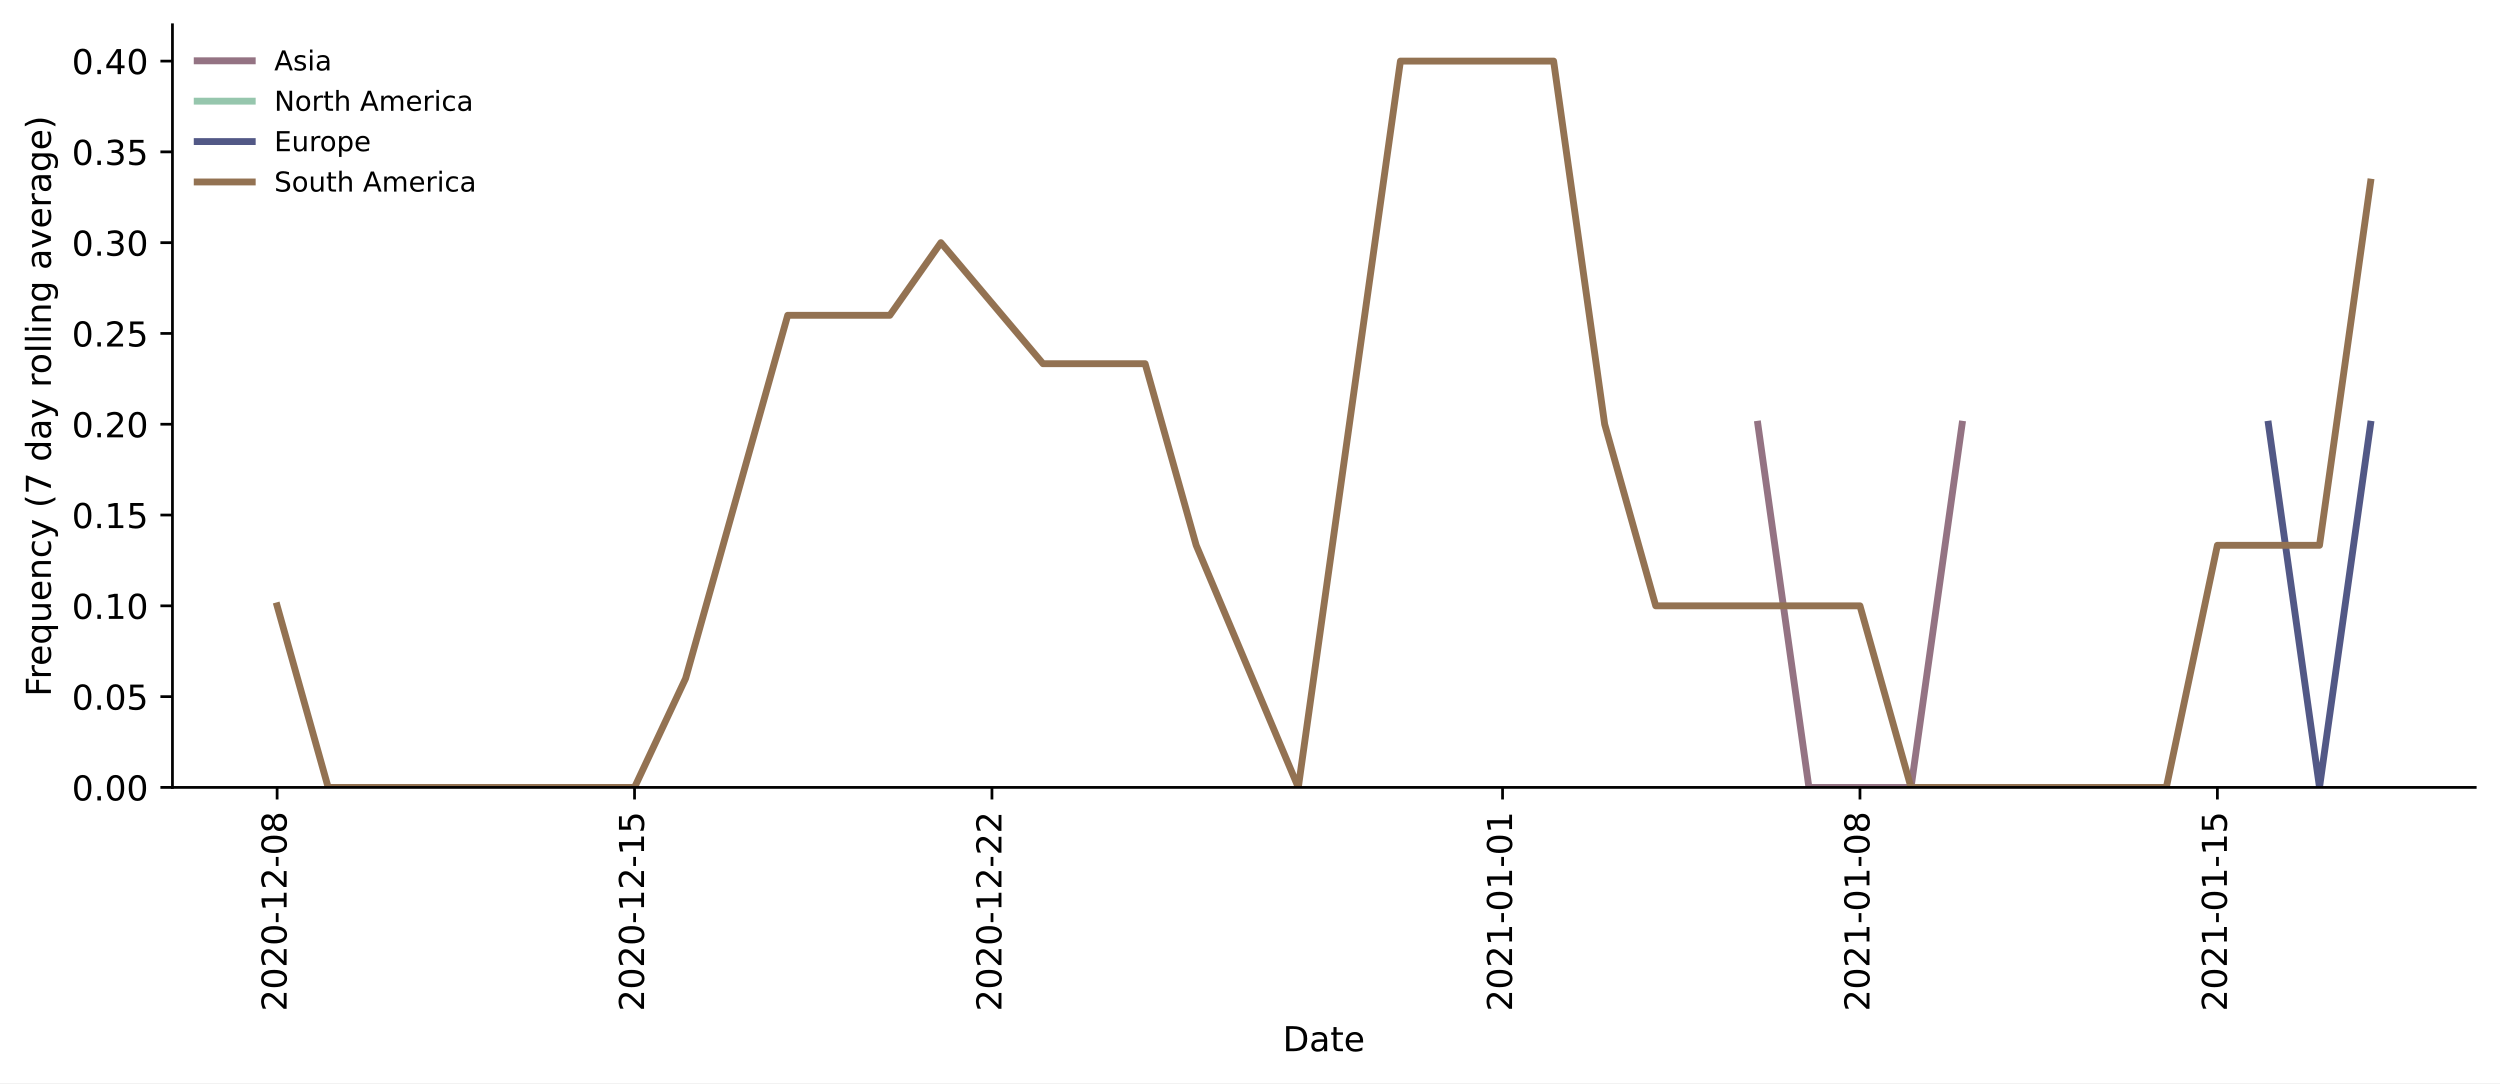
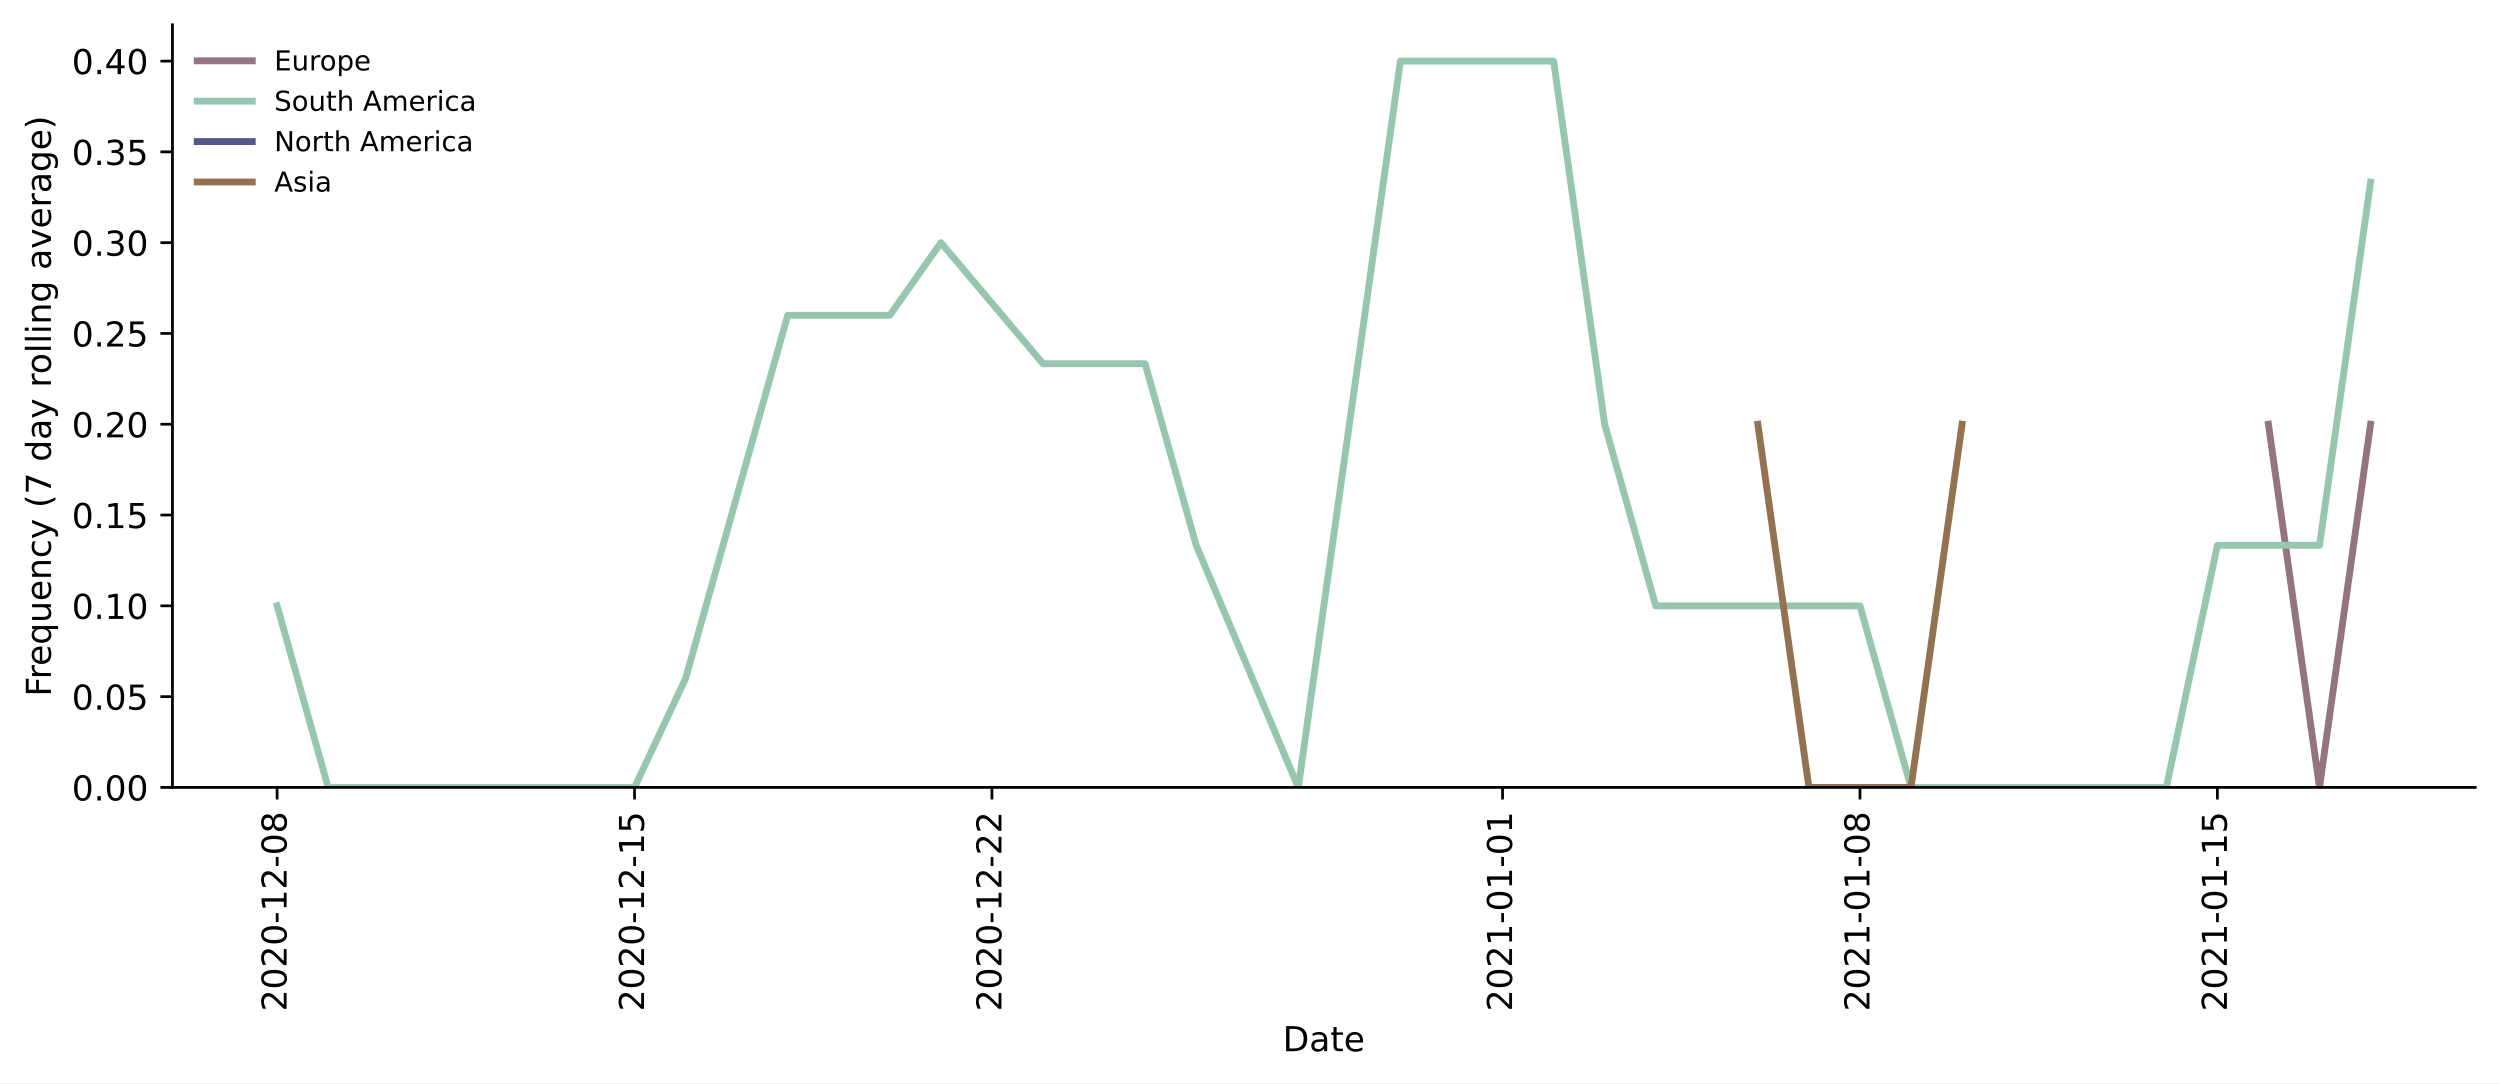
<svg xmlns="http://www.w3.org/2000/svg" xmlns:xlink="http://www.w3.org/1999/xlink" height="314.954pt" version="1.1" viewBox="0 0 726.944 314.954" width="726.944pt">
  <defs>
    <style type="text/css">*{stroke-linecap:butt;stroke-linejoin:round;}</style>
  </defs>
  <g id="figure_1">
    <g id="patch_1">
      <path d="M 0 314.954  L 726.944 314.954  L 726.944 0  L 0 0  z " style="fill:#ffffff;" />
    </g>
    <g id="axes_1">
      <g id="patch_2">
        <path d="M 50.144 228.96  L 719.744 228.96  L 719.744 7.2  L 50.144 7.2  z " style="fill:#ffffff;" />
      </g>
      <g id="matplotlib.axis_1">
        <g id="xtick_1">
          <g id="line2d_1">
            <defs>
-               <path d="M 0 0  L 0 3.5  " id="m89636805bb" style="stroke:#000000;stroke-width:0.8;" />
-             </defs>
-             <g>
-               <use style="stroke:#000000;stroke-width:0.8;" x="80.58" xlink:href="#m89636805bb" y="228.96" />
+               <path d="M 0 0  L 0 3.5  " id="m6dbd86f02d" style="stroke:#000000;stroke-width:0.8;" />
+             </defs>
+             <g>
+               <use style="stroke:#000000;stroke-width:0.8;" x="80.58" xlink:href="#m6dbd86f02d" y="228.96" />
            </g>
          </g>
          <g id="text_1">
            <g transform="translate(83.33949 294.0756)rotate(-90)scale(0.1 -0.1)">
              <defs>
                <path d="M 19.188 8.297  L 53.609 8.297  L 53.609 0  L 7.328 0  L 7.328 8.297  Q 12.938 14.109 22.625 23.891  Q 32.328 33.688 34.812 36.531  Q 39.547 41.844 41.422 45.531  Q 43.312 49.219 43.312 52.781  Q 43.312 58.594 39.234 62.25  Q 35.156 65.922 28.609 65.922  Q 23.969 65.922 18.812 64.312  Q 13.672 62.703 7.812 59.422  L 7.812 69.391  Q 13.766 71.781 18.938 73  Q 24.125 74.219 28.422 74.219  Q 39.75 74.219 46.484 68.547  Q 53.219 62.891 53.219 53.422  Q 53.219 48.922 51.531 44.891  Q 49.859 40.875 45.406 35.406  Q 44.188 33.984 37.641 27.219  Q 31.109 20.453 19.188 8.297  z " id="DejaVuSans-50" />
                <path d="M 31.781 66.406  Q 24.172 66.406 20.328 58.906  Q 16.5 51.422 16.5 36.375  Q 16.5 21.391 20.328 13.891  Q 24.172 6.391 31.781 6.391  Q 39.453 6.391 43.281 13.891  Q 47.125 21.391 47.125 36.375  Q 47.125 51.422 43.281 58.906  Q 39.453 66.406 31.781 66.406  z M 31.781 74.219  Q 44.047 74.219 50.516 64.516  Q 56.984 54.828 56.984 36.375  Q 56.984 17.969 50.516 8.266  Q 44.047 -1.422 31.781 -1.422  Q 19.531 -1.422 13.062 8.266  Q 6.594 17.969 6.594 36.375  Q 6.594 54.828 13.062 64.516  Q 19.531 74.219 31.781 74.219  z " id="DejaVuSans-48" />
                <path d="M 4.891 31.391  L 31.203 31.391  L 31.203 23.391  L 4.891 23.391  z " id="DejaVuSans-45" />
                <path d="M 12.406 8.297  L 28.516 8.297  L 28.516 63.922  L 10.984 60.406  L 10.984 69.391  L 28.422 72.906  L 38.281 72.906  L 38.281 8.297  L 54.391 8.297  L 54.391 0  L 12.406 0  z " id="DejaVuSans-49" />
                <path d="M 31.781 34.625  Q 24.75 34.625 20.719 30.859  Q 16.703 27.094 16.703 20.516  Q 16.703 13.922 20.719 10.156  Q 24.75 6.391 31.781 6.391  Q 38.812 6.391 42.859 10.172  Q 46.922 13.969 46.922 20.516  Q 46.922 27.094 42.891 30.859  Q 38.875 34.625 31.781 34.625  z M 21.922 38.812  Q 15.578 40.375 12.031 44.719  Q 8.5 49.078 8.5 55.328  Q 8.5 64.062 14.719 69.141  Q 20.953 74.219 31.781 74.219  Q 42.672 74.219 48.875 69.141  Q 55.078 64.062 55.078 55.328  Q 55.078 49.078 51.531 44.719  Q 48 40.375 41.703 38.812  Q 48.828 37.156 52.797 32.312  Q 56.781 27.484 56.781 20.516  Q 56.781 9.906 50.312 4.234  Q 43.844 -1.422 31.781 -1.422  Q 19.734 -1.422 13.25 4.234  Q 6.781 9.906 6.781 20.516  Q 6.781 27.484 10.781 32.312  Q 14.797 37.156 21.922 38.812  z M 18.312 54.391  Q 18.312 48.734 21.844 45.562  Q 25.391 42.391 31.781 42.391  Q 38.141 42.391 41.719 45.562  Q 45.312 48.734 45.312 54.391  Q 45.312 60.062 41.719 63.234  Q 38.141 66.406 31.781 66.406  Q 25.391 66.406 21.844 63.234  Q 18.312 60.062 18.312 54.391  z " id="DejaVuSans-56" />
              </defs>
              <use xlink:href="#DejaVuSans-50" />
              <use x="63.623" xlink:href="#DejaVuSans-48" />
              <use x="127.246" xlink:href="#DejaVuSans-50" />
              <use x="190.869" xlink:href="#DejaVuSans-48" />
              <use x="254.492" xlink:href="#DejaVuSans-45" />
              <use x="290.576" xlink:href="#DejaVuSans-49" />
              <use x="354.199" xlink:href="#DejaVuSans-50" />
              <use x="417.822" xlink:href="#DejaVuSans-45" />
              <use x="453.906" xlink:href="#DejaVuSans-48" />
              <use x="517.529" xlink:href="#DejaVuSans-56" />
            </g>
          </g>
        </g>
        <g id="xtick_2">
          <g id="line2d_2">
            <g>
-               <use style="stroke:#000000;stroke-width:0.8;" x="184.509" xlink:href="#m89636805bb" y="228.96" />
+               <use style="stroke:#000000;stroke-width:0.8;" x="184.509" xlink:href="#m6dbd86f02d" y="228.96" />
            </g>
          </g>
          <g id="text_2">
            <g transform="translate(187.2685 294.0756)rotate(-90)scale(0.1 -0.1)">
              <defs>
                <path d="M 10.797 72.906  L 49.516 72.906  L 49.516 64.594  L 19.828 64.594  L 19.828 46.734  Q 21.969 47.469 24.109 47.828  Q 26.266 48.188 28.422 48.188  Q 40.625 48.188 47.75 41.5  Q 54.891 34.812 54.891 23.391  Q 54.891 11.625 47.562 5.094  Q 40.234 -1.422 26.906 -1.422  Q 22.312 -1.422 17.547 -0.641  Q 12.797 0.141 7.719 1.703  L 7.719 11.625  Q 12.109 9.234 16.797 8.062  Q 21.484 6.891 26.703 6.891  Q 35.156 6.891 40.078 11.328  Q 45.016 15.766 45.016 23.391  Q 45.016 31 40.078 35.438  Q 35.156 39.891 26.703 39.891  Q 22.75 39.891 18.812 39.016  Q 14.891 38.141 10.797 36.281  z " id="DejaVuSans-53" />
              </defs>
              <use xlink:href="#DejaVuSans-50" />
              <use x="63.623" xlink:href="#DejaVuSans-48" />
              <use x="127.246" xlink:href="#DejaVuSans-50" />
              <use x="190.869" xlink:href="#DejaVuSans-48" />
              <use x="254.492" xlink:href="#DejaVuSans-45" />
              <use x="290.576" xlink:href="#DejaVuSans-49" />
              <use x="354.199" xlink:href="#DejaVuSans-50" />
              <use x="417.822" xlink:href="#DejaVuSans-45" />
              <use x="453.906" xlink:href="#DejaVuSans-49" />
              <use x="517.529" xlink:href="#DejaVuSans-53" />
            </g>
          </g>
        </g>
        <g id="xtick_3">
          <g id="line2d_3">
            <g>
-               <use style="stroke:#000000;stroke-width:0.8;" x="288.438" xlink:href="#m89636805bb" y="228.96" />
+               <use style="stroke:#000000;stroke-width:0.8;" x="288.438" xlink:href="#m6dbd86f02d" y="228.96" />
            </g>
          </g>
          <g id="text_3">
            <g transform="translate(291.1976 294.0756)rotate(-90)scale(0.1 -0.1)">
              <use xlink:href="#DejaVuSans-50" />
              <use x="63.623" xlink:href="#DejaVuSans-48" />
              <use x="127.246" xlink:href="#DejaVuSans-50" />
              <use x="190.869" xlink:href="#DejaVuSans-48" />
              <use x="254.492" xlink:href="#DejaVuSans-45" />
              <use x="290.576" xlink:href="#DejaVuSans-49" />
              <use x="354.199" xlink:href="#DejaVuSans-50" />
              <use x="417.822" xlink:href="#DejaVuSans-45" />
              <use x="453.906" xlink:href="#DejaVuSans-50" />
              <use x="517.529" xlink:href="#DejaVuSans-50" />
            </g>
          </g>
        </g>
        <g id="xtick_4">
          <g id="line2d_4">
            <g>
-               <use style="stroke:#000000;stroke-width:0.8;" x="436.908" xlink:href="#m89636805bb" y="228.96" />
+               <use style="stroke:#000000;stroke-width:0.8;" x="436.908" xlink:href="#m6dbd86f02d" y="228.96" />
            </g>
          </g>
          <g id="text_4">
            <g transform="translate(439.6676 294.0756)rotate(-90)scale(0.1 -0.1)">
              <use xlink:href="#DejaVuSans-50" />
              <use x="63.623" xlink:href="#DejaVuSans-48" />
              <use x="127.246" xlink:href="#DejaVuSans-50" />
              <use x="190.869" xlink:href="#DejaVuSans-49" />
              <use x="254.492" xlink:href="#DejaVuSans-45" />
              <use x="290.576" xlink:href="#DejaVuSans-48" />
              <use x="354.199" xlink:href="#DejaVuSans-49" />
              <use x="417.822" xlink:href="#DejaVuSans-45" />
              <use x="453.906" xlink:href="#DejaVuSans-48" />
              <use x="517.529" xlink:href="#DejaVuSans-49" />
            </g>
          </g>
        </g>
        <g id="xtick_5">
          <g id="line2d_5">
            <g>
-               <use style="stroke:#000000;stroke-width:0.8;" x="540.837" xlink:href="#m89636805bb" y="228.96" />
+               <use style="stroke:#000000;stroke-width:0.8;" x="540.837" xlink:href="#m6dbd86f02d" y="228.96" />
            </g>
          </g>
          <g id="text_5">
            <g transform="translate(543.5967 294.0756)rotate(-90)scale(0.1 -0.1)">
              <use xlink:href="#DejaVuSans-50" />
              <use x="63.623" xlink:href="#DejaVuSans-48" />
              <use x="127.246" xlink:href="#DejaVuSans-50" />
              <use x="190.869" xlink:href="#DejaVuSans-49" />
              <use x="254.492" xlink:href="#DejaVuSans-45" />
              <use x="290.576" xlink:href="#DejaVuSans-48" />
              <use x="354.199" xlink:href="#DejaVuSans-49" />
              <use x="417.822" xlink:href="#DejaVuSans-45" />
              <use x="453.906" xlink:href="#DejaVuSans-48" />
              <use x="517.529" xlink:href="#DejaVuSans-56" />
            </g>
          </g>
        </g>
        <g id="xtick_6">
          <g id="line2d_6">
            <g>
-               <use style="stroke:#000000;stroke-width:0.8;" x="644.766" xlink:href="#m89636805bb" y="228.96" />
+               <use style="stroke:#000000;stroke-width:0.8;" x="644.766" xlink:href="#m6dbd86f02d" y="228.96" />
            </g>
          </g>
          <g id="text_6">
            <g transform="translate(647.5257 294.0756)rotate(-90)scale(0.1 -0.1)">
              <use xlink:href="#DejaVuSans-50" />
              <use x="63.623" xlink:href="#DejaVuSans-48" />
              <use x="127.246" xlink:href="#DejaVuSans-50" />
              <use x="190.869" xlink:href="#DejaVuSans-49" />
              <use x="254.492" xlink:href="#DejaVuSans-45" />
              <use x="290.576" xlink:href="#DejaVuSans-48" />
              <use x="354.199" xlink:href="#DejaVuSans-49" />
              <use x="417.822" xlink:href="#DejaVuSans-45" />
              <use x="453.906" xlink:href="#DejaVuSans-49" />
              <use x="517.529" xlink:href="#DejaVuSans-53" />
            </g>
          </g>
        </g>
        <g id="text_7">
          <g transform="translate(372.993 305.6741)scale(0.1 -0.1)">
            <defs>
              <path d="M 19.672 64.797  L 19.672 8.109  L 31.594 8.109  Q 46.688 8.109 53.688 14.938  Q 60.688 21.781 60.688 36.531  Q 60.688 51.172 53.688 57.984  Q 46.688 64.797 31.594 64.797  z M 9.812 72.906  L 30.078 72.906  Q 51.266 72.906 61.172 64.094  Q 71.094 55.281 71.094 36.531  Q 71.094 17.672 61.125 8.828  Q 51.172 0 30.078 0  L 9.812 0  z " id="DejaVuSans-68" />
              <path d="M 34.281 27.484  Q 23.391 27.484 19.188 25  Q 14.984 22.516 14.984 16.5  Q 14.984 11.719 18.141 8.906  Q 21.297 6.109 26.703 6.109  Q 34.188 6.109 38.703 11.406  Q 43.219 16.703 43.219 25.484  L 43.219 27.484  z M 52.203 31.203  L 52.203 0  L 43.219 0  L 43.219 8.297  Q 40.141 3.328 35.547 0.953  Q 30.953 -1.422 24.312 -1.422  Q 15.922 -1.422 10.953 3.297  Q 6 8.016 6 15.922  Q 6 25.141 12.172 29.828  Q 18.359 34.516 30.609 34.516  L 43.219 34.516  L 43.219 35.406  Q 43.219 41.609 39.141 45  Q 35.062 48.391 27.688 48.391  Q 23 48.391 18.547 47.266  Q 14.109 46.141 10.016 43.891  L 10.016 52.203  Q 14.938 54.109 19.578 55.047  Q 24.219 56 28.609 56  Q 40.484 56 46.344 49.844  Q 52.203 43.703 52.203 31.203  z " id="DejaVuSans-97" />
              <path d="M 18.312 70.219  L 18.312 54.688  L 36.812 54.688  L 36.812 47.703  L 18.312 47.703  L 18.312 18.016  Q 18.312 11.328 20.141 9.422  Q 21.969 7.516 27.594 7.516  L 36.812 7.516  L 36.812 0  L 27.594 0  Q 17.188 0 13.234 3.875  Q 9.281 7.766 9.281 18.016  L 9.281 47.703  L 2.688 47.703  L 2.688 54.688  L 9.281 54.688  L 9.281 70.219  z " id="DejaVuSans-116" />
              <path d="M 56.203 29.594  L 56.203 25.203  L 14.891 25.203  Q 15.484 15.922 20.484 11.062  Q 25.484 6.203 34.422 6.203  Q 39.594 6.203 44.453 7.469  Q 49.312 8.734 54.109 11.281  L 54.109 2.781  Q 49.266 0.734 44.188 -0.344  Q 39.109 -1.422 33.891 -1.422  Q 20.797 -1.422 13.156 6.188  Q 5.516 13.812 5.516 26.812  Q 5.516 40.234 12.766 48.109  Q 20.016 56 32.328 56  Q 43.359 56 49.781 48.891  Q 56.203 41.797 56.203 29.594  z M 47.219 32.234  Q 47.125 39.594 43.094 43.984  Q 39.062 48.391 32.422 48.391  Q 24.906 48.391 20.391 44.141  Q 15.875 39.891 15.188 32.172  z " id="DejaVuSans-101" />
            </defs>
            <use xlink:href="#DejaVuSans-68" />
            <use x="77.002" xlink:href="#DejaVuSans-97" />
            <use x="138.281" xlink:href="#DejaVuSans-116" />
            <use x="177.49" xlink:href="#DejaVuSans-101" />
          </g>
        </g>
      </g>
      <g id="matplotlib.axis_2">
        <g id="ytick_1">
          <g id="line2d_7">
            <defs>
-               <path d="M 0 0  L -3.5 0  " id="m6e6e71aca6" style="stroke:#000000;stroke-width:0.8;" />
-             </defs>
-             <g>
-               <use style="stroke:#000000;stroke-width:0.8;" x="50.144" xlink:href="#m6e6e71aca6" y="228.96" />
+               <path d="M 0 0  L -3.5 0  " id="m5fd735d8bb" style="stroke:#000000;stroke-width:0.8;" />
+             </defs>
+             <g>
+               <use style="stroke:#000000;stroke-width:0.8;" x="50.144" xlink:href="#m5fd735d8bb" y="228.96" />
            </g>
          </g>
          <g id="text_8">
            <g transform="translate(20.87813 232.7592)scale(0.1 -0.1)">
              <defs>
                <path d="M 10.688 12.406  L 21 12.406  L 21 0  L 10.688 0  z " id="DejaVuSans-46" />
              </defs>
              <use xlink:href="#DejaVuSans-48" />
              <use x="63.623" xlink:href="#DejaVuSans-46" />
              <use x="95.41" xlink:href="#DejaVuSans-48" />
              <use x="159.033" xlink:href="#DejaVuSans-48" />
            </g>
          </g>
        </g>
        <g id="ytick_2">
          <g id="line2d_8">
            <g>
-               <use style="stroke:#000000;stroke-width:0.8;" x="50.144" xlink:href="#m6e6e71aca6" y="202.56" />
+               <use style="stroke:#000000;stroke-width:0.8;" x="50.144" xlink:href="#m5fd735d8bb" y="202.56" />
            </g>
          </g>
          <g id="text_9">
            <g transform="translate(20.87813 206.3592)scale(0.1 -0.1)">
              <use xlink:href="#DejaVuSans-48" />
              <use x="63.623" xlink:href="#DejaVuSans-46" />
              <use x="95.41" xlink:href="#DejaVuSans-48" />
              <use x="159.033" xlink:href="#DejaVuSans-53" />
            </g>
          </g>
        </g>
        <g id="ytick_3">
          <g id="line2d_9">
            <g>
-               <use style="stroke:#000000;stroke-width:0.8;" x="50.144" xlink:href="#m6e6e71aca6" y="176.16" />
+               <use style="stroke:#000000;stroke-width:0.8;" x="50.144" xlink:href="#m5fd735d8bb" y="176.16" />
            </g>
          </g>
          <g id="text_10">
            <g transform="translate(20.87813 179.9592)scale(0.1 -0.1)">
              <use xlink:href="#DejaVuSans-48" />
              <use x="63.623" xlink:href="#DejaVuSans-46" />
              <use x="95.41" xlink:href="#DejaVuSans-49" />
              <use x="159.033" xlink:href="#DejaVuSans-48" />
            </g>
          </g>
        </g>
        <g id="ytick_4">
          <g id="line2d_10">
            <g>
-               <use style="stroke:#000000;stroke-width:0.8;" x="50.144" xlink:href="#m6e6e71aca6" y="149.76" />
+               <use style="stroke:#000000;stroke-width:0.8;" x="50.144" xlink:href="#m5fd735d8bb" y="149.76" />
            </g>
          </g>
          <g id="text_11">
            <g transform="translate(20.87813 153.5592)scale(0.1 -0.1)">
              <use xlink:href="#DejaVuSans-48" />
              <use x="63.623" xlink:href="#DejaVuSans-46" />
              <use x="95.41" xlink:href="#DejaVuSans-49" />
              <use x="159.033" xlink:href="#DejaVuSans-53" />
            </g>
          </g>
        </g>
        <g id="ytick_5">
          <g id="line2d_11">
            <g>
-               <use style="stroke:#000000;stroke-width:0.8;" x="50.144" xlink:href="#m6e6e71aca6" y="123.36" />
+               <use style="stroke:#000000;stroke-width:0.8;" x="50.144" xlink:href="#m5fd735d8bb" y="123.36" />
            </g>
          </g>
          <g id="text_12">
            <g transform="translate(20.87813 127.1592)scale(0.1 -0.1)">
              <use xlink:href="#DejaVuSans-48" />
              <use x="63.623" xlink:href="#DejaVuSans-46" />
              <use x="95.41" xlink:href="#DejaVuSans-50" />
              <use x="159.033" xlink:href="#DejaVuSans-48" />
            </g>
          </g>
        </g>
        <g id="ytick_6">
          <g id="line2d_12">
            <g>
-               <use style="stroke:#000000;stroke-width:0.8;" x="50.144" xlink:href="#m6e6e71aca6" y="96.96" />
+               <use style="stroke:#000000;stroke-width:0.8;" x="50.144" xlink:href="#m5fd735d8bb" y="96.96" />
            </g>
          </g>
          <g id="text_13">
            <g transform="translate(20.87813 100.7592)scale(0.1 -0.1)">
              <use xlink:href="#DejaVuSans-48" />
              <use x="63.623" xlink:href="#DejaVuSans-46" />
              <use x="95.41" xlink:href="#DejaVuSans-50" />
              <use x="159.033" xlink:href="#DejaVuSans-53" />
            </g>
          </g>
        </g>
        <g id="ytick_7">
          <g id="line2d_13">
            <g>
-               <use style="stroke:#000000;stroke-width:0.8;" x="50.144" xlink:href="#m6e6e71aca6" y="70.56" />
+               <use style="stroke:#000000;stroke-width:0.8;" x="50.144" xlink:href="#m5fd735d8bb" y="70.56" />
            </g>
          </g>
          <g id="text_14">
            <g transform="translate(20.87813 74.35922)scale(0.1 -0.1)">
              <defs>
                <path d="M 40.578 39.312  Q 47.656 37.797 51.625 33  Q 55.609 28.219 55.609 21.188  Q 55.609 10.406 48.188 4.484  Q 40.766 -1.422 27.094 -1.422  Q 22.516 -1.422 17.656 -0.516  Q 12.797 0.391 7.625 2.203  L 7.625 11.719  Q 11.719 9.328 16.594 8.109  Q 21.484 6.891 26.812 6.891  Q 36.078 6.891 40.938 10.547  Q 45.797 14.203 45.797 21.188  Q 45.797 27.641 41.281 31.266  Q 36.766 34.906 28.719 34.906  L 20.219 34.906  L 20.219 43.016  L 29.109 43.016  Q 36.375 43.016 40.234 45.922  Q 44.094 48.828 44.094 54.297  Q 44.094 59.906 40.109 62.906  Q 36.141 65.922 28.719 65.922  Q 24.656 65.922 20.016 65.031  Q 15.375 64.156 9.812 62.312  L 9.812 71.094  Q 15.438 72.656 20.344 73.438  Q 25.25 74.219 29.594 74.219  Q 40.828 74.219 47.359 69.109  Q 53.906 64.016 53.906 55.328  Q 53.906 49.266 50.438 45.094  Q 46.969 40.922 40.578 39.312  z " id="DejaVuSans-51" />
              </defs>
              <use xlink:href="#DejaVuSans-48" />
              <use x="63.623" xlink:href="#DejaVuSans-46" />
              <use x="95.41" xlink:href="#DejaVuSans-51" />
              <use x="159.033" xlink:href="#DejaVuSans-48" />
            </g>
          </g>
        </g>
        <g id="ytick_8">
          <g id="line2d_14">
            <g>
-               <use style="stroke:#000000;stroke-width:0.8;" x="50.144" xlink:href="#m6e6e71aca6" y="44.16" />
+               <use style="stroke:#000000;stroke-width:0.8;" x="50.144" xlink:href="#m5fd735d8bb" y="44.16" />
            </g>
          </g>
          <g id="text_15">
            <g transform="translate(20.87813 47.95922)scale(0.1 -0.1)">
              <use xlink:href="#DejaVuSans-48" />
              <use x="63.623" xlink:href="#DejaVuSans-46" />
              <use x="95.41" xlink:href="#DejaVuSans-51" />
              <use x="159.033" xlink:href="#DejaVuSans-53" />
            </g>
          </g>
        </g>
        <g id="ytick_9">
          <g id="line2d_15">
            <g>
-               <use style="stroke:#000000;stroke-width:0.8;" x="50.144" xlink:href="#m6e6e71aca6" y="17.76" />
+               <use style="stroke:#000000;stroke-width:0.8;" x="50.144" xlink:href="#m5fd735d8bb" y="17.76" />
            </g>
          </g>
          <g id="text_16">
            <g transform="translate(20.87813 21.55922)scale(0.1 -0.1)">
              <defs>
                <path d="M 37.797 64.312  L 12.891 25.391  L 37.797 25.391  z M 35.203 72.906  L 47.609 72.906  L 47.609 25.391  L 58.016 25.391  L 58.016 17.188  L 47.609 17.188  L 47.609 0  L 37.797 0  L 37.797 17.188  L 4.891 17.188  L 4.891 26.703  z " id="DejaVuSans-52" />
              </defs>
              <use xlink:href="#DejaVuSans-48" />
              <use x="63.623" xlink:href="#DejaVuSans-46" />
              <use x="95.41" xlink:href="#DejaVuSans-52" />
              <use x="159.033" xlink:href="#DejaVuSans-48" />
            </g>
          </g>
        </g>
        <g id="text_17">
          <g transform="translate(14.79844 202.5292)rotate(-90)scale(0.1 -0.1)">
            <defs>
              <path d="M 9.812 72.906  L 51.703 72.906  L 51.703 64.594  L 19.672 64.594  L 19.672 43.109  L 48.578 43.109  L 48.578 34.812  L 19.672 34.812  L 19.672 0  L 9.812 0  z " id="DejaVuSans-70" />
              <path d="M 41.109 46.297  Q 39.594 47.172 37.812 47.578  Q 36.031 48 33.891 48  Q 26.266 48 22.188 43.047  Q 18.109 38.094 18.109 28.812  L 18.109 0  L 9.078 0  L 9.078 54.688  L 18.109 54.688  L 18.109 46.188  Q 20.953 51.172 25.484 53.578  Q 30.031 56 36.531 56  Q 37.453 56 38.578 55.875  Q 39.703 55.766 41.062 55.516  z " id="DejaVuSans-114" />
              <path d="M 14.797 27.297  Q 14.797 17.391 18.875 11.75  Q 22.953 6.109 30.078 6.109  Q 37.203 6.109 41.297 11.75  Q 45.406 17.391 45.406 27.297  Q 45.406 37.203 41.297 42.844  Q 37.203 48.484 30.078 48.484  Q 22.953 48.484 18.875 42.844  Q 14.797 37.203 14.797 27.297  z M 45.406 8.203  Q 42.578 3.328 38.25 0.953  Q 33.938 -1.422 27.875 -1.422  Q 17.969 -1.422 11.734 6.484  Q 5.516 14.406 5.516 27.297  Q 5.516 40.188 11.734 48.094  Q 17.969 56 27.875 56  Q 33.938 56 38.25 53.625  Q 42.578 51.266 45.406 46.391  L 45.406 54.688  L 54.391 54.688  L 54.391 -20.797  L 45.406 -20.797  z " id="DejaVuSans-113" />
              <path d="M 8.5 21.578  L 8.5 54.688  L 17.484 54.688  L 17.484 21.922  Q 17.484 14.156 20.5 10.266  Q 23.531 6.391 29.594 6.391  Q 36.859 6.391 41.078 11.031  Q 45.312 15.672 45.312 23.688  L 45.312 54.688  L 54.297 54.688  L 54.297 0  L 45.312 0  L 45.312 8.406  Q 42.047 3.422 37.719 1  Q 33.406 -1.422 27.688 -1.422  Q 18.266 -1.422 13.375 4.438  Q 8.5 10.297 8.5 21.578  z M 31.109 56  z " id="DejaVuSans-117" />
              <path d="M 54.891 33.016  L 54.891 0  L 45.906 0  L 45.906 32.719  Q 45.906 40.484 42.875 44.328  Q 39.844 48.188 33.797 48.188  Q 26.516 48.188 22.312 43.547  Q 18.109 38.922 18.109 30.906  L 18.109 0  L 9.078 0  L 9.078 54.688  L 18.109 54.688  L 18.109 46.188  Q 21.344 51.125 25.703 53.562  Q 30.078 56 35.797 56  Q 45.219 56 50.047 50.172  Q 54.891 44.344 54.891 33.016  z " id="DejaVuSans-110" />
              <path d="M 48.781 52.594  L 48.781 44.188  Q 44.969 46.297 41.141 47.344  Q 37.312 48.391 33.406 48.391  Q 24.656 48.391 19.812 42.844  Q 14.984 37.312 14.984 27.297  Q 14.984 17.281 19.812 11.734  Q 24.656 6.203 33.406 6.203  Q 37.312 6.203 41.141 7.25  Q 44.969 8.297 48.781 10.406  L 48.781 2.094  Q 45.016 0.344 40.984 -0.531  Q 36.969 -1.422 32.422 -1.422  Q 20.062 -1.422 12.781 6.344  Q 5.516 14.109 5.516 27.297  Q 5.516 40.672 12.859 48.328  Q 20.219 56 33.016 56  Q 37.156 56 41.109 55.141  Q 45.062 54.297 48.781 52.594  z " id="DejaVuSans-99" />
              <path d="M 32.172 -5.078  Q 28.375 -14.844 24.75 -17.812  Q 21.141 -20.797 15.094 -20.797  L 7.906 -20.797  L 7.906 -13.281  L 13.188 -13.281  Q 16.891 -13.281 18.938 -11.516  Q 21 -9.766 23.484 -3.219  L 25.094 0.875  L 2.984 54.688  L 12.5 54.688  L 29.594 11.922  L 46.688 54.688  L 56.203 54.688  z " id="DejaVuSans-121" />
              <path id="DejaVuSans-32" />
              <path d="M 31 75.875  Q 24.469 64.656 21.281 53.656  Q 18.109 42.672 18.109 31.391  Q 18.109 20.125 21.312 9.062  Q 24.516 -2 31 -13.188  L 23.188 -13.188  Q 15.875 -1.703 12.234 9.375  Q 8.594 20.453 8.594 31.391  Q 8.594 42.281 12.203 53.312  Q 15.828 64.359 23.188 75.875  z " id="DejaVuSans-40" />
              <path d="M 8.203 72.906  L 55.078 72.906  L 55.078 68.703  L 28.609 0  L 18.312 0  L 43.219 64.594  L 8.203 64.594  z " id="DejaVuSans-55" />
              <path d="M 45.406 46.391  L 45.406 75.984  L 54.391 75.984  L 54.391 0  L 45.406 0  L 45.406 8.203  Q 42.578 3.328 38.25 0.953  Q 33.938 -1.422 27.875 -1.422  Q 17.969 -1.422 11.734 6.484  Q 5.516 14.406 5.516 27.297  Q 5.516 40.188 11.734 48.094  Q 17.969 56 27.875 56  Q 33.938 56 38.25 53.625  Q 42.578 51.266 45.406 46.391  z M 14.797 27.297  Q 14.797 17.391 18.875 11.75  Q 22.953 6.109 30.078 6.109  Q 37.203 6.109 41.297 11.75  Q 45.406 17.391 45.406 27.297  Q 45.406 37.203 41.297 42.844  Q 37.203 48.484 30.078 48.484  Q 22.953 48.484 18.875 42.844  Q 14.797 37.203 14.797 27.297  z " id="DejaVuSans-100" />
              <path d="M 30.609 48.391  Q 23.391 48.391 19.188 42.75  Q 14.984 37.109 14.984 27.297  Q 14.984 17.484 19.156 11.844  Q 23.344 6.203 30.609 6.203  Q 37.797 6.203 41.984 11.859  Q 46.188 17.531 46.188 27.297  Q 46.188 37.016 41.984 42.703  Q 37.797 48.391 30.609 48.391  z M 30.609 56  Q 42.328 56 49.016 48.375  Q 55.719 40.766 55.719 27.297  Q 55.719 13.875 49.016 6.219  Q 42.328 -1.422 30.609 -1.422  Q 18.844 -1.422 12.172 6.219  Q 5.516 13.875 5.516 27.297  Q 5.516 40.766 12.172 48.375  Q 18.844 56 30.609 56  z " id="DejaVuSans-111" />
              <path d="M 9.422 75.984  L 18.406 75.984  L 18.406 0  L 9.422 0  z " id="DejaVuSans-108" />
              <path d="M 9.422 54.688  L 18.406 54.688  L 18.406 0  L 9.422 0  z M 9.422 75.984  L 18.406 75.984  L 18.406 64.594  L 9.422 64.594  z " id="DejaVuSans-105" />
              <path d="M 45.406 27.984  Q 45.406 37.75 41.375 43.109  Q 37.359 48.484 30.078 48.484  Q 22.859 48.484 18.828 43.109  Q 14.797 37.75 14.797 27.984  Q 14.797 18.266 18.828 12.891  Q 22.859 7.516 30.078 7.516  Q 37.359 7.516 41.375 12.891  Q 45.406 18.266 45.406 27.984  z M 54.391 6.781  Q 54.391 -7.172 48.188 -13.984  Q 42 -20.797 29.203 -20.797  Q 24.469 -20.797 20.266 -20.094  Q 16.062 -19.391 12.109 -17.922  L 12.109 -9.188  Q 16.062 -11.328 19.922 -12.344  Q 23.781 -13.375 27.781 -13.375  Q 36.625 -13.375 41.016 -8.766  Q 45.406 -4.156 45.406 5.172  L 45.406 9.625  Q 42.625 4.781 38.281 2.391  Q 33.938 0 27.875 0  Q 17.828 0 11.672 7.656  Q 5.516 15.328 5.516 27.984  Q 5.516 40.672 11.672 48.328  Q 17.828 56 27.875 56  Q 33.938 56 38.281 53.609  Q 42.625 51.219 45.406 46.391  L 45.406 54.688  L 54.391 54.688  z " id="DejaVuSans-103" />
              <path d="M 2.984 54.688  L 12.5 54.688  L 29.594 8.797  L 46.688 54.688  L 56.203 54.688  L 35.688 0  L 23.484 0  z " id="DejaVuSans-118" />
              <path d="M 8.016 75.875  L 15.828 75.875  Q 23.141 64.359 26.781 53.312  Q 30.422 42.281 30.422 31.391  Q 30.422 20.453 26.781 9.375  Q 23.141 -1.703 15.828 -13.188  L 8.016 -13.188  Q 14.5 -2 17.703 9.062  Q 20.906 20.125 20.906 31.391  Q 20.906 42.672 17.703 53.656  Q 14.5 64.656 8.016 75.875  z " id="DejaVuSans-41" />
            </defs>
            <use xlink:href="#DejaVuSans-70" />
            <use x="50.27" xlink:href="#DejaVuSans-114" />
            <use x="89.133" xlink:href="#DejaVuSans-101" />
            <use x="150.656" xlink:href="#DejaVuSans-113" />
            <use x="214.133" xlink:href="#DejaVuSans-117" />
            <use x="277.512" xlink:href="#DejaVuSans-101" />
            <use x="339.035" xlink:href="#DejaVuSans-110" />
            <use x="402.414" xlink:href="#DejaVuSans-99" />
            <use x="457.395" xlink:href="#DejaVuSans-121" />
            <use x="516.574" xlink:href="#DejaVuSans-32" />
            <use x="548.361" xlink:href="#DejaVuSans-40" />
            <use x="587.375" xlink:href="#DejaVuSans-55" />
            <use x="650.998" xlink:href="#DejaVuSans-32" />
            <use x="682.785" xlink:href="#DejaVuSans-100" />
            <use x="746.262" xlink:href="#DejaVuSans-97" />
            <use x="807.541" xlink:href="#DejaVuSans-121" />
            <use x="866.721" xlink:href="#DejaVuSans-32" />
            <use x="898.508" xlink:href="#DejaVuSans-114" />
            <use x="937.371" xlink:href="#DejaVuSans-111" />
            <use x="998.553" xlink:href="#DejaVuSans-108" />
            <use x="1026.336" xlink:href="#DejaVuSans-108" />
            <use x="1054.119" xlink:href="#DejaVuSans-105" />
            <use x="1081.902" xlink:href="#DejaVuSans-110" />
            <use x="1145.281" xlink:href="#DejaVuSans-103" />
            <use x="1208.758" xlink:href="#DejaVuSans-32" />
            <use x="1240.545" xlink:href="#DejaVuSans-97" />
            <use x="1301.824" xlink:href="#DejaVuSans-118" />
            <use x="1361.004" xlink:href="#DejaVuSans-101" />
            <use x="1422.527" xlink:href="#DejaVuSans-114" />
            <use x="1463.641" xlink:href="#DejaVuSans-97" />
            <use x="1524.92" xlink:href="#DejaVuSans-103" />
            <use x="1588.396" xlink:href="#DejaVuSans-101" />
            <use x="1649.92" xlink:href="#DejaVuSans-41" />
          </g>
        </g>
      </g>
      <g id="line2d_16">
-         <path clip-path="url(#pd212e9c61b)" d="M 511.143 123.36  L 525.99 228.96  L 540.837 228.96  L 555.684 228.96  L 570.531 123.36  " style="fill:none;stroke:#947383;stroke-linecap:square;stroke-width:2;" />
+         <path clip-path="url(#pb2b8d45b1a)" d="M 659.613 123.36  L 674.46 228.96  L 689.307 123.36  " style="fill:none;stroke:#947383;stroke-linecap:square;stroke-width:2;" />
      </g>
      <g id="line2d_17">
-         <path clip-path="url(#pd212e9c61b)" d="M 0 0  " style="fill:none;stroke:#96c6ad;stroke-linecap:square;stroke-width:2;" />
+         <path clip-path="url(#pb2b8d45b1a)" d="M 80.58 176.16  L 95.427 228.96  L 110.274 228.96  L 125.121 228.96  L 139.968 228.96  L 154.815 228.96  L 169.662 228.96  L 184.509 228.96  L 199.356 197.28  L 214.203 144.48  L 229.05 91.68  L 243.897 91.68  L 258.744 91.68  L 273.591 70.56  L 288.438 88.16  L 303.285 105.76  L 318.132 105.76  L 332.979 105.76  L 347.826 158.56  L 362.673 193.76  L 377.52 228.96  L 392.367 123.36  L 407.214 17.76  L 422.061 17.76  L 436.908 17.76  L 451.755 17.76  L 466.602 123.36  L 481.449 176.16  L 496.296 176.16  L 511.143 176.16  L 525.99 176.16  L 540.837 176.16  L 555.684 228.96  L 570.531 228.96  L 585.378 228.96  L 600.225 228.96  L 615.072 228.96  L 629.919 228.96  L 644.766 158.56  L 659.613 158.56  L 674.46 158.56  L 689.307 52.96  " style="fill:none;stroke:#96c6ad;stroke-linecap:square;stroke-width:2;" />
      </g>
      <g id="line2d_18">
-         <path clip-path="url(#pd212e9c61b)" d="M 659.613 123.36  L 674.46 228.96  L 689.307 123.36  " style="fill:none;stroke:#525886;stroke-linecap:square;stroke-width:2;" />
+         <path clip-path="url(#pb2b8d45b1a)" d="M 0 0  " style="fill:none;stroke:#525886;stroke-linecap:square;stroke-width:2;" />
      </g>
      <g id="line2d_19">
-         <path clip-path="url(#pd212e9c61b)" d="M 80.58 176.16  L 95.427 228.96  L 110.274 228.96  L 125.121 228.96  L 139.968 228.96  L 154.815 228.96  L 169.662 228.96  L 184.509 228.96  L 199.356 197.28  L 214.203 144.48  L 229.05 91.68  L 243.897 91.68  L 258.744 91.68  L 273.591 70.56  L 288.438 88.16  L 303.285 105.76  L 318.132 105.76  L 332.979 105.76  L 347.826 158.56  L 362.673 193.76  L 377.52 228.96  L 392.367 123.36  L 407.214 17.76  L 422.061 17.76  L 436.908 17.76  L 451.755 17.76  L 466.602 123.36  L 481.449 176.16  L 496.296 176.16  L 511.143 176.16  L 525.99 176.16  L 540.837 176.16  L 555.684 228.96  L 570.531 228.96  L 585.378 228.96  L 600.225 228.96  L 615.072 228.96  L 629.919 228.96  L 644.766 158.56  L 659.613 158.56  L 674.46 158.56  L 689.307 52.96  " style="fill:none;stroke:#937252;stroke-linecap:square;stroke-width:2;" />
+         <path clip-path="url(#pb2b8d45b1a)" d="M 511.143 123.36  L 525.99 228.96  L 540.837 228.96  L 555.684 228.96  L 570.531 123.36  " style="fill:none;stroke:#937252;stroke-linecap:square;stroke-width:2;" />
      </g>
      <g id="patch_3">
        <path d="M 50.144 228.96  L 50.144 7.2  " style="fill:none;stroke:#000000;stroke-linecap:square;stroke-linejoin:miter;stroke-width:0.8;" />
      </g>
      <g id="patch_4">
        <path d="M 50.144 228.96  L 719.744 228.96  " style="fill:none;stroke:#000000;stroke-linecap:square;stroke-linejoin:miter;stroke-width:0.8;" />
      </g>
      <g id="legend_1">
        <g id="line2d_20">
          <path d="M 57.344 17.679  L 73.344 17.679  " style="fill:none;stroke:#947383;stroke-linecap:square;stroke-width:2;" />
        </g>
        <g id="line2d_21" />
        <g id="text_18">
          <g transform="translate(79.74375 20.47875)scale(0.08 -0.08)">
            <defs>
-               <path d="M 34.188 63.188  L 20.797 26.906  L 47.609 26.906  z M 28.609 72.906  L 39.797 72.906  L 67.578 0  L 57.328 0  L 50.688 18.703  L 17.828 18.703  L 11.188 0  L 0.781 0  z " id="DejaVuSans-65" />
-               <path d="M 44.281 53.078  L 44.281 44.578  Q 40.484 46.531 36.375 47.5  Q 32.281 48.484 27.875 48.484  Q 21.188 48.484 17.844 46.438  Q 14.5 44.391 14.5 40.281  Q 14.5 37.156 16.891 35.375  Q 19.281 33.594 26.516 31.984  L 29.594 31.297  Q 39.156 29.25 43.188 25.516  Q 47.219 21.781 47.219 15.094  Q 47.219 7.469 41.188 3.016  Q 35.156 -1.422 24.609 -1.422  Q 20.219 -1.422 15.453 -0.562  Q 10.688 0.297 5.422 2  L 5.422 11.281  Q 10.406 8.688 15.234 7.391  Q 20.062 6.109 24.812 6.109  Q 31.156 6.109 34.562 8.281  Q 37.984 10.453 37.984 14.406  Q 37.984 18.062 35.516 20.016  Q 33.062 21.969 24.703 23.781  L 21.578 24.516  Q 13.234 26.266 9.516 29.906  Q 5.812 33.547 5.812 39.891  Q 5.812 47.609 11.281 51.797  Q 16.75 56 26.812 56  Q 31.781 56 36.172 55.266  Q 40.578 54.547 44.281 53.078  z " id="DejaVuSans-115" />
-             </defs>
-             <use xlink:href="#DejaVuSans-65" />
-             <use x="68.408" xlink:href="#DejaVuSans-115" />
-             <use x="120.508" xlink:href="#DejaVuSans-105" />
-             <use x="148.291" xlink:href="#DejaVuSans-97" />
+               <path d="M 9.812 72.906  L 55.906 72.906  L 55.906 64.594  L 19.672 64.594  L 19.672 43.016  L 54.391 43.016  L 54.391 34.719  L 19.672 34.719  L 19.672 8.297  L 56.781 8.297  L 56.781 0  L 9.812 0  z " id="DejaVuSans-69" />
+               <path d="M 18.109 8.203  L 18.109 -20.797  L 9.078 -20.797  L 9.078 54.688  L 18.109 54.688  L 18.109 46.391  Q 20.953 51.266 25.266 53.625  Q 29.594 56 35.594 56  Q 45.562 56 51.781 48.094  Q 58.016 40.188 58.016 27.297  Q 58.016 14.406 51.781 6.484  Q 45.562 -1.422 35.594 -1.422  Q 29.594 -1.422 25.266 0.953  Q 20.953 3.328 18.109 8.203  z M 48.688 27.297  Q 48.688 37.203 44.609 42.844  Q 40.531 48.484 33.406 48.484  Q 26.266 48.484 22.188 42.844  Q 18.109 37.203 18.109 27.297  Q 18.109 17.391 22.188 11.75  Q 26.266 6.109 33.406 6.109  Q 40.531 6.109 44.609 11.75  Q 48.688 17.391 48.688 27.297  z " id="DejaVuSans-112" />
+             </defs>
+             <use xlink:href="#DejaVuSans-69" />
+             <use x="63.184" xlink:href="#DejaVuSans-117" />
+             <use x="126.562" xlink:href="#DejaVuSans-114" />
+             <use x="165.426" xlink:href="#DejaVuSans-111" />
+             <use x="226.607" xlink:href="#DejaVuSans-112" />
+             <use x="290.084" xlink:href="#DejaVuSans-101" />
          </g>
        </g>
        <g id="line2d_22">
          <path d="M 57.344 29.421  L 73.344 29.421  " style="fill:none;stroke:#96c6ad;stroke-linecap:square;stroke-width:2;" />
        </g>
        <g id="line2d_23" />
        <g id="text_19">
          <g transform="translate(79.74375 32.22125)scale(0.08 -0.08)">
            <defs>
+               <path d="M 53.516 70.516  L 53.516 60.891  Q 47.906 63.578 42.922 64.891  Q 37.938 66.219 33.297 66.219  Q 25.25 66.219 20.875 63.094  Q 16.5 59.969 16.5 54.203  Q 16.5 49.359 19.406 46.891  Q 22.312 44.438 30.422 42.922  L 36.375 41.703  Q 47.406 39.594 52.656 34.297  Q 57.906 29 57.906 20.125  Q 57.906 9.516 50.797 4.047  Q 43.703 -1.422 29.984 -1.422  Q 24.812 -1.422 18.969 -0.25  Q 13.141 0.922 6.891 3.219  L 6.891 13.375  Q 12.891 10.016 18.656 8.297  Q 24.422 6.594 29.984 6.594  Q 38.422 6.594 43.016 9.906  Q 47.609 13.234 47.609 19.391  Q 47.609 24.75 44.312 27.781  Q 41.016 30.812 33.5 32.328  L 27.484 33.5  Q 16.453 35.688 11.516 40.375  Q 6.594 45.062 6.594 53.422  Q 6.594 63.094 13.406 68.656  Q 20.219 74.219 32.172 74.219  Q 37.312 74.219 42.625 73.281  Q 47.953 72.359 53.516 70.516  z " id="DejaVuSans-83" />
+               <path d="M 54.891 33.016  L 54.891 0  L 45.906 0  L 45.906 32.719  Q 45.906 40.484 42.875 44.328  Q 39.844 48.188 33.797 48.188  Q 26.516 48.188 22.312 43.547  Q 18.109 38.922 18.109 30.906  L 18.109 0  L 9.078 0  L 9.078 75.984  L 18.109 75.984  L 18.109 46.188  Q 21.344 51.125 25.703 53.562  Q 30.078 56 35.797 56  Q 45.219 56 50.047 50.172  Q 54.891 44.344 54.891 33.016  z " id="DejaVuSans-104" />
+               <path d="M 34.188 63.188  L 20.797 26.906  L 47.609 26.906  z M 28.609 72.906  L 39.797 72.906  L 67.578 0  L 57.328 0  L 50.688 18.703  L 17.828 18.703  L 11.188 0  L 0.781 0  z " id="DejaVuSans-65" />
+               <path d="M 52 44.188  Q 55.375 50.25 60.062 53.125  Q 64.75 56 71.094 56  Q 79.641 56 84.281 50.016  Q 88.922 44.047 88.922 33.016  L 88.922 0  L 79.891 0  L 79.891 32.719  Q 79.891 40.578 77.094 44.375  Q 74.312 48.188 68.609 48.188  Q 61.625 48.188 57.562 43.547  Q 53.516 38.922 53.516 30.906  L 53.516 0  L 44.484 0  L 44.484 32.719  Q 44.484 40.625 41.703 44.406  Q 38.922 48.188 33.109 48.188  Q 26.219 48.188 22.156 43.531  Q 18.109 38.875 18.109 30.906  L 18.109 0  L 9.078 0  L 9.078 54.688  L 18.109 54.688  L 18.109 46.188  Q 21.188 51.219 25.484 53.609  Q 29.781 56 35.688 56  Q 41.656 56 45.828 52.969  Q 50 49.953 52 44.188  z " id="DejaVuSans-109" />
+             </defs>
+             <use xlink:href="#DejaVuSans-83" />
+             <use x="63.477" xlink:href="#DejaVuSans-111" />
+             <use x="124.658" xlink:href="#DejaVuSans-117" />
+             <use x="188.037" xlink:href="#DejaVuSans-116" />
+             <use x="227.246" xlink:href="#DejaVuSans-104" />
+             <use x="290.625" xlink:href="#DejaVuSans-32" />
+             <use x="322.412" xlink:href="#DejaVuSans-65" />
+             <use x="390.82" xlink:href="#DejaVuSans-109" />
+             <use x="488.232" xlink:href="#DejaVuSans-101" />
+             <use x="549.756" xlink:href="#DejaVuSans-114" />
+             <use x="590.869" xlink:href="#DejaVuSans-105" />
+             <use x="618.652" xlink:href="#DejaVuSans-99" />
+             <use x="673.633" xlink:href="#DejaVuSans-97" />
+           </g>
+         </g>
+         <g id="line2d_24">
+           <path d="M 57.344 41.164  L 73.344 41.164  " style="fill:none;stroke:#525886;stroke-linecap:square;stroke-width:2;" />
+         </g>
+         <g id="line2d_25" />
+         <g id="text_20">
+           <g transform="translate(79.74375 43.96375)scale(0.08 -0.08)">
+             <defs>
              <path d="M 9.812 72.906  L 23.094 72.906  L 55.422 11.922  L 55.422 72.906  L 64.984 72.906  L 64.984 0  L 51.703 0  L 19.391 60.984  L 19.391 0  L 9.812 0  z " id="DejaVuSans-78" />
-               <path d="M 54.891 33.016  L 54.891 0  L 45.906 0  L 45.906 32.719  Q 45.906 40.484 42.875 44.328  Q 39.844 48.188 33.797 48.188  Q 26.516 48.188 22.312 43.547  Q 18.109 38.922 18.109 30.906  L 18.109 0  L 9.078 0  L 9.078 75.984  L 18.109 75.984  L 18.109 46.188  Q 21.344 51.125 25.703 53.562  Q 30.078 56 35.797 56  Q 45.219 56 50.047 50.172  Q 54.891 44.344 54.891 33.016  z " id="DejaVuSans-104" />
-               <path d="M 52 44.188  Q 55.375 50.25 60.062 53.125  Q 64.75 56 71.094 56  Q 79.641 56 84.281 50.016  Q 88.922 44.047 88.922 33.016  L 88.922 0  L 79.891 0  L 79.891 32.719  Q 79.891 40.578 77.094 44.375  Q 74.312 48.188 68.609 48.188  Q 61.625 48.188 57.562 43.547  Q 53.516 38.922 53.516 30.906  L 53.516 0  L 44.484 0  L 44.484 32.719  Q 44.484 40.625 41.703 44.406  Q 38.922 48.188 33.109 48.188  Q 26.219 48.188 22.156 43.531  Q 18.109 38.875 18.109 30.906  L 18.109 0  L 9.078 0  L 9.078 54.688  L 18.109 54.688  L 18.109 46.188  Q 21.188 51.219 25.484 53.609  Q 29.781 56 35.688 56  Q 41.656 56 45.828 52.969  Q 50 49.953 52 44.188  z " id="DejaVuSans-109" />
            </defs>
            <use xlink:href="#DejaVuSans-78" />
            <use x="74.805" xlink:href="#DejaVuSans-111" />
            <use x="135.986" xlink:href="#DejaVuSans-114" />
            <use x="177.1" xlink:href="#DejaVuSans-116" />
            <use x="216.309" xlink:href="#DejaVuSans-104" />
            <use x="279.688" xlink:href="#DejaVuSans-32" />
            <use x="311.475" xlink:href="#DejaVuSans-65" />
            <use x="379.883" xlink:href="#DejaVuSans-109" />
            <use x="477.295" xlink:href="#DejaVuSans-101" />
            <use x="538.818" xlink:href="#DejaVuSans-114" />
            <use x="579.932" xlink:href="#DejaVuSans-105" />
            <use x="607.715" xlink:href="#DejaVuSans-99" />
            <use x="662.695" xlink:href="#DejaVuSans-97" />
          </g>
        </g>
-         <g id="line2d_24">
-           <path d="M 57.344 41.164  L 73.344 41.164  " style="fill:none;stroke:#525886;stroke-linecap:square;stroke-width:2;" />
-         </g>
-         <g id="line2d_25" />
-         <g id="text_20">
-           <g transform="translate(79.74375 43.96375)scale(0.08 -0.08)">
-             <defs>
-               <path d="M 9.812 72.906  L 55.906 72.906  L 55.906 64.594  L 19.672 64.594  L 19.672 43.016  L 54.391 43.016  L 54.391 34.719  L 19.672 34.719  L 19.672 8.297  L 56.781 8.297  L 56.781 0  L 9.812 0  z " id="DejaVuSans-69" />
-               <path d="M 18.109 8.203  L 18.109 -20.797  L 9.078 -20.797  L 9.078 54.688  L 18.109 54.688  L 18.109 46.391  Q 20.953 51.266 25.266 53.625  Q 29.594 56 35.594 56  Q 45.562 56 51.781 48.094  Q 58.016 40.188 58.016 27.297  Q 58.016 14.406 51.781 6.484  Q 45.562 -1.422 35.594 -1.422  Q 29.594 -1.422 25.266 0.953  Q 20.953 3.328 18.109 8.203  z M 48.688 27.297  Q 48.688 37.203 44.609 42.844  Q 40.531 48.484 33.406 48.484  Q 26.266 48.484 22.188 42.844  Q 18.109 37.203 18.109 27.297  Q 18.109 17.391 22.188 11.75  Q 26.266 6.109 33.406 6.109  Q 40.531 6.109 44.609 11.75  Q 48.688 17.391 48.688 27.297  z " id="DejaVuSans-112" />
-             </defs>
-             <use xlink:href="#DejaVuSans-69" />
-             <use x="63.184" xlink:href="#DejaVuSans-117" />
-             <use x="126.562" xlink:href="#DejaVuSans-114" />
-             <use x="165.426" xlink:href="#DejaVuSans-111" />
-             <use x="226.607" xlink:href="#DejaVuSans-112" />
-             <use x="290.084" xlink:href="#DejaVuSans-101" />
-           </g>
-         </g>
        <g id="line2d_26">
          <path d="M 57.344 52.906  L 73.344 52.906  " style="fill:none;stroke:#937252;stroke-linecap:square;stroke-width:2;" />
        </g>
        <g id="line2d_27" />
        <g id="text_21">
          <g transform="translate(79.74375 55.70625)scale(0.08 -0.08)">
            <defs>
-               <path d="M 53.516 70.516  L 53.516 60.891  Q 47.906 63.578 42.922 64.891  Q 37.938 66.219 33.297 66.219  Q 25.25 66.219 20.875 63.094  Q 16.5 59.969 16.5 54.203  Q 16.5 49.359 19.406 46.891  Q 22.312 44.438 30.422 42.922  L 36.375 41.703  Q 47.406 39.594 52.656 34.297  Q 57.906 29 57.906 20.125  Q 57.906 9.516 50.797 4.047  Q 43.703 -1.422 29.984 -1.422  Q 24.812 -1.422 18.969 -0.25  Q 13.141 0.922 6.891 3.219  L 6.891 13.375  Q 12.891 10.016 18.656 8.297  Q 24.422 6.594 29.984 6.594  Q 38.422 6.594 43.016 9.906  Q 47.609 13.234 47.609 19.391  Q 47.609 24.75 44.312 27.781  Q 41.016 30.812 33.5 32.328  L 27.484 33.5  Q 16.453 35.688 11.516 40.375  Q 6.594 45.062 6.594 53.422  Q 6.594 63.094 13.406 68.656  Q 20.219 74.219 32.172 74.219  Q 37.312 74.219 42.625 73.281  Q 47.953 72.359 53.516 70.516  z " id="DejaVuSans-83" />
-             </defs>
-             <use xlink:href="#DejaVuSans-83" />
-             <use x="63.477" xlink:href="#DejaVuSans-111" />
-             <use x="124.658" xlink:href="#DejaVuSans-117" />
-             <use x="188.037" xlink:href="#DejaVuSans-116" />
-             <use x="227.246" xlink:href="#DejaVuSans-104" />
-             <use x="290.625" xlink:href="#DejaVuSans-32" />
-             <use x="322.412" xlink:href="#DejaVuSans-65" />
-             <use x="390.82" xlink:href="#DejaVuSans-109" />
-             <use x="488.232" xlink:href="#DejaVuSans-101" />
-             <use x="549.756" xlink:href="#DejaVuSans-114" />
-             <use x="590.869" xlink:href="#DejaVuSans-105" />
-             <use x="618.652" xlink:href="#DejaVuSans-99" />
-             <use x="673.633" xlink:href="#DejaVuSans-97" />
+               <path d="M 44.281 53.078  L 44.281 44.578  Q 40.484 46.531 36.375 47.5  Q 32.281 48.484 27.875 48.484  Q 21.188 48.484 17.844 46.438  Q 14.5 44.391 14.5 40.281  Q 14.5 37.156 16.891 35.375  Q 19.281 33.594 26.516 31.984  L 29.594 31.297  Q 39.156 29.25 43.188 25.516  Q 47.219 21.781 47.219 15.094  Q 47.219 7.469 41.188 3.016  Q 35.156 -1.422 24.609 -1.422  Q 20.219 -1.422 15.453 -0.562  Q 10.688 0.297 5.422 2  L 5.422 11.281  Q 10.406 8.688 15.234 7.391  Q 20.062 6.109 24.812 6.109  Q 31.156 6.109 34.562 8.281  Q 37.984 10.453 37.984 14.406  Q 37.984 18.062 35.516 20.016  Q 33.062 21.969 24.703 23.781  L 21.578 24.516  Q 13.234 26.266 9.516 29.906  Q 5.812 33.547 5.812 39.891  Q 5.812 47.609 11.281 51.797  Q 16.75 56 26.812 56  Q 31.781 56 36.172 55.266  Q 40.578 54.547 44.281 53.078  z " id="DejaVuSans-115" />
+             </defs>
+             <use xlink:href="#DejaVuSans-65" />
+             <use x="68.408" xlink:href="#DejaVuSans-115" />
+             <use x="120.508" xlink:href="#DejaVuSans-105" />
+             <use x="148.291" xlink:href="#DejaVuSans-97" />
          </g>
        </g>
      </g>
    </g>
  </g>
  <defs>
-     <clipPath id="pd212e9c61b">
+     <clipPath id="pb2b8d45b1a">
      <rect height="221.76" width="669.6" x="50.144" y="7.2" />
    </clipPath>
  </defs>
</svg>
